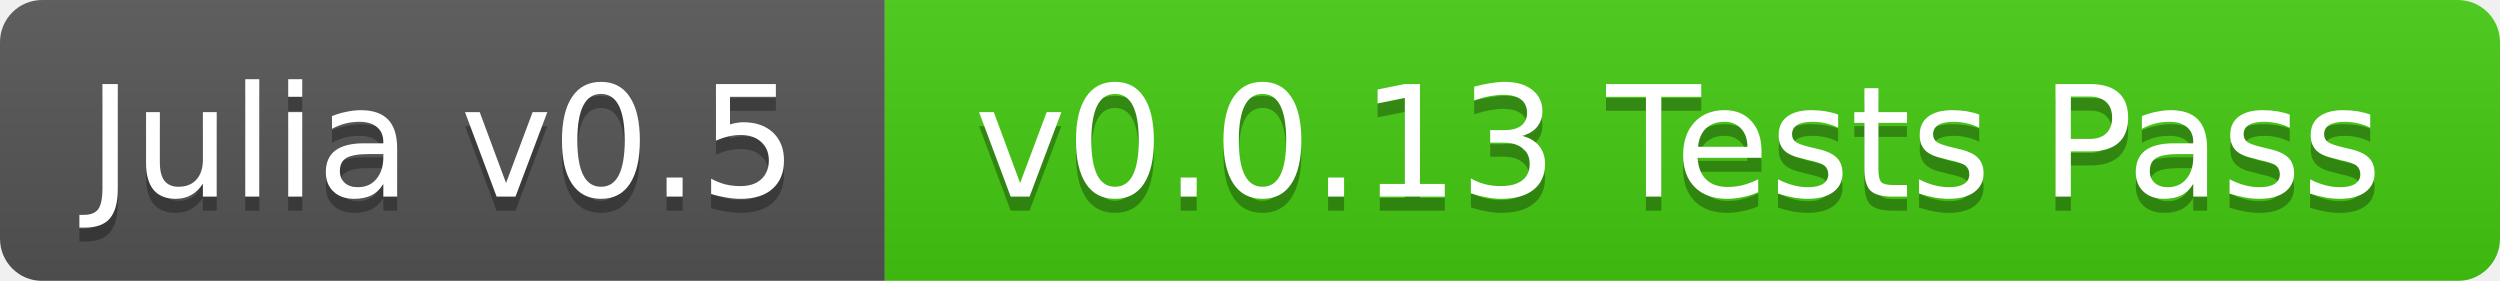
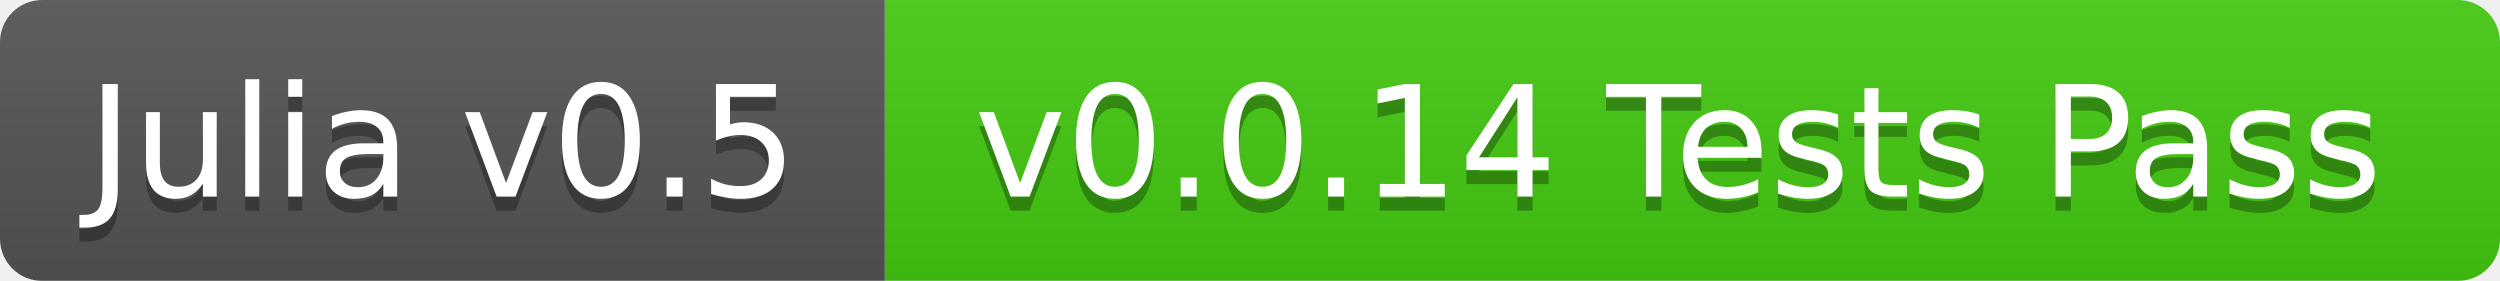
<svg xmlns="http://www.w3.org/2000/svg" width="178" height="20">
  <linearGradient id="b" x2="0" y2="100%">
    <stop offset="0" stop-color="#bbb" stop-opacity=".1" />
    <stop offset="1" stop-opacity=".1" />
  </linearGradient>
  <mask id="a">
    <rect width="178" height="20" rx="3" fill="#fff" />
  </mask>
  <g mask="url(#a)">
    <path fill="#555" d="M0 0h63v20H0z" />
    <path fill="#4c1" d="M63 0h115v20H63z" />
    <path fill="url(#b)" d="M0 0h178v20H0z" />
  </g>
  <g fill="#fff" text-anchor="middle" font-family="DejaVu Sans,Verdana,Geneva,sans-serif" font-size="11">
    <text x="31.5" y="15" fill="#010101" fill-opacity=".3">Julia v0.5</text>
    <text x="31.5" y="14">Julia v0.5</text>
-     <text x="119.5" y="15" fill="#010101" fill-opacity=".3">v0.0.13 Tests Pass</text>
-     <text x="119.5" y="14">v0.0.13 Tests Pass</text>
+     <text x="119.5" y="15" fill="#010101" fill-opacity=".3">v0.0.14 Tests Pass</text>
+     <text x="119.5" y="14">v0.0.14 Tests Pass</text>
  </g>
</svg>
